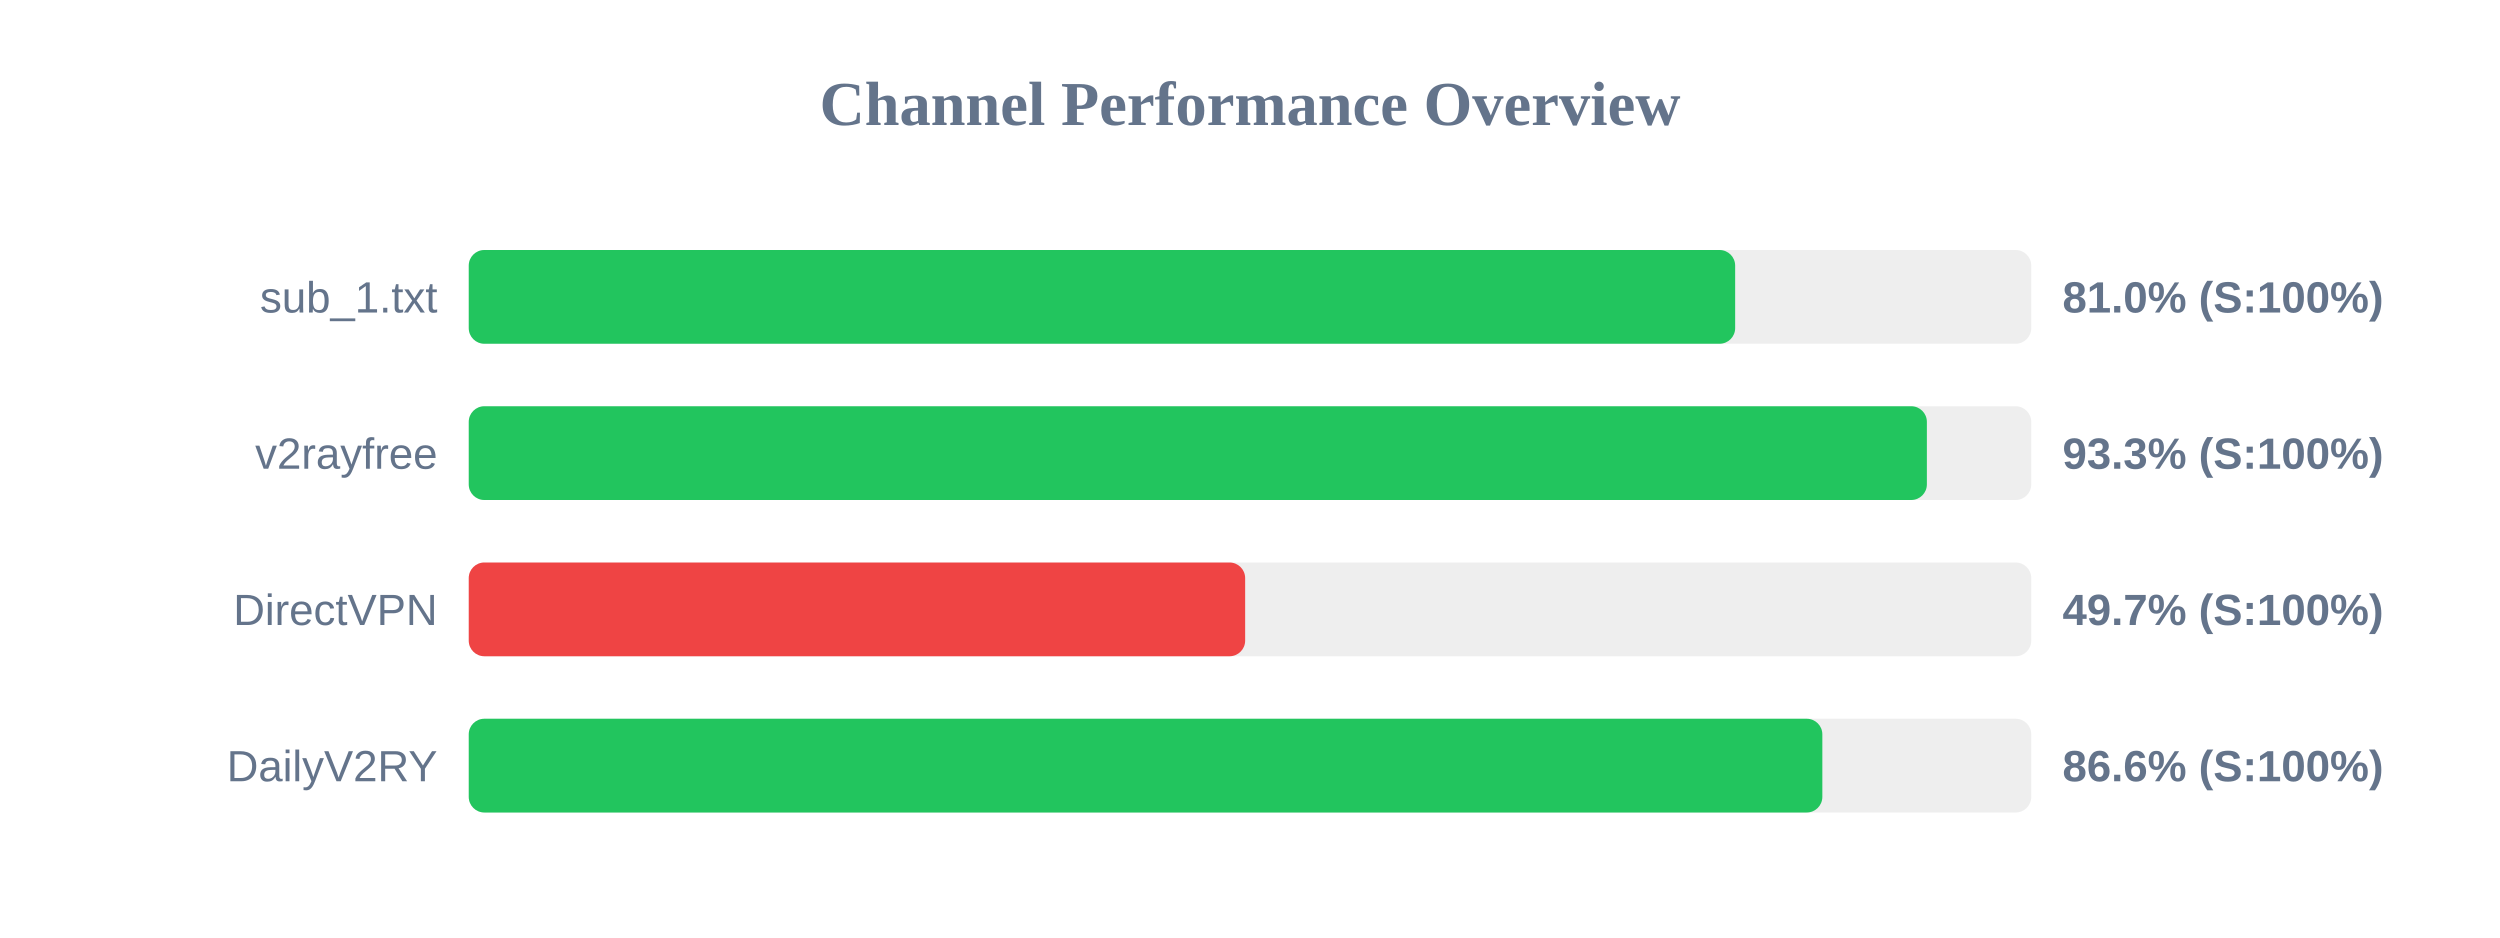
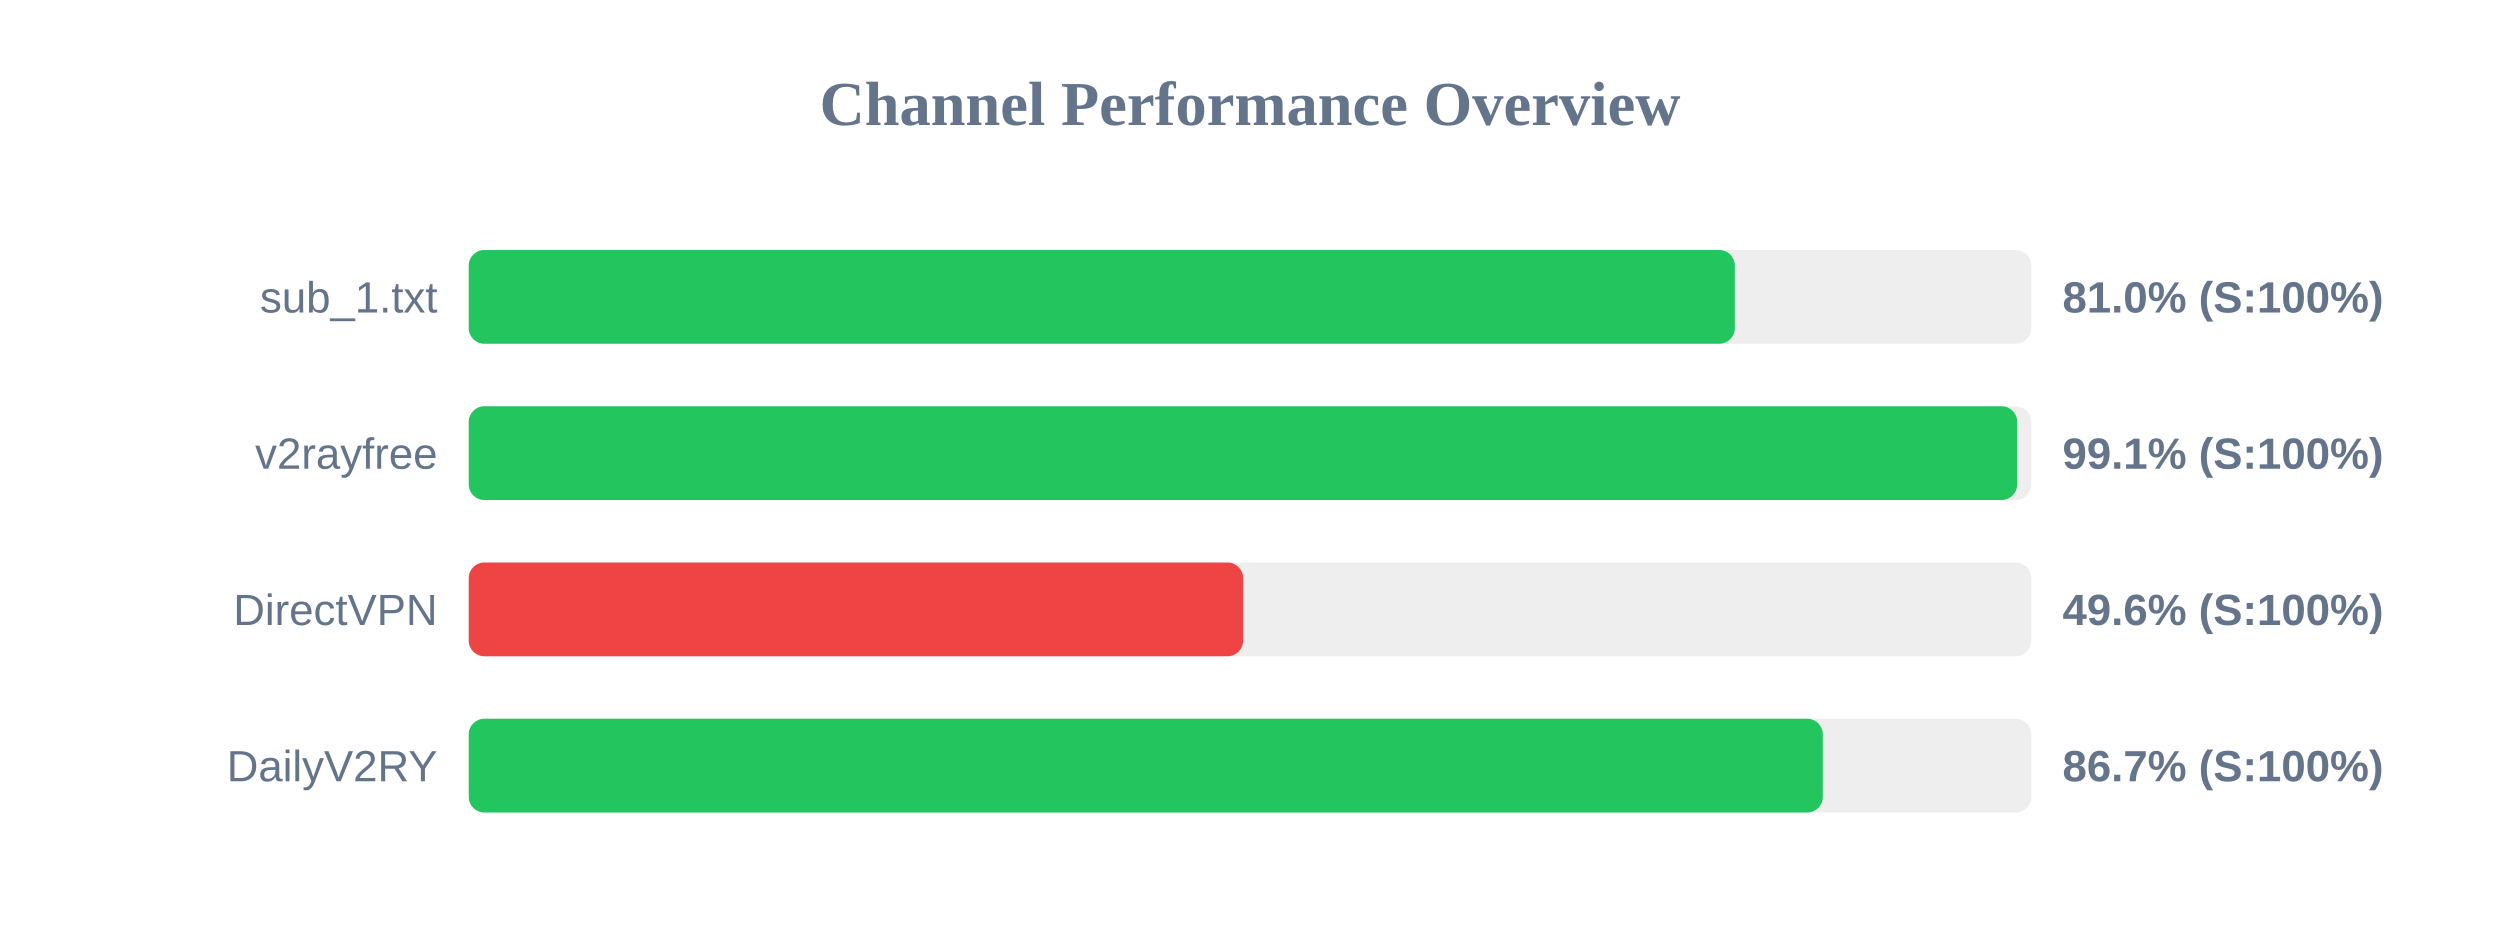
<svg xmlns="http://www.w3.org/2000/svg" width="800" height="300" version="1.1">
  <style>
        .row { font: 14px Arial; fill: #64748b; }
        .score { font: bold 14px Arial; fill: #64748b; }
    </style>
  <text x="400" y="40" text-anchor="middle" font-size="20px" font-weight="bold" fill="#64748b">Channel Performance Overview</text>
  <rect x="150" y="80" width="500" height="30" fill="#eee" rx="5" />
-   <rect x="150" y="80" width="405.25" height="30" fill="#22c55e" rx="5" />
+   <rect x="150" y="80" width="405.15" height="30" fill="#22c55e" rx="5" />
  <text x="140" y="100" text-anchor="end" class="row">sub_1.txt</text>
  <text x="660" y="100" text-anchor="start" class="score">81.0% (S:100%)</text>
  <rect x="150" y="130" width="500" height="30" fill="#eee" rx="5" />
-   <rect x="150" y="130" width="466.6" height="30" fill="#22c55e" rx="5" />
+   <rect x="150" y="130" width="495.5" height="30" fill="#22c55e" rx="5" />
  <text x="140" y="150" text-anchor="end" class="row">v2rayfree</text>
-   <text x="660" y="150" text-anchor="start" class="score">93.3% (S:100%)</text>
+   <text x="660" y="150" text-anchor="start" class="score">99.1% (S:100%)</text>
  <rect x="150" y="180" width="500" height="30" fill="#eee" rx="5" />
-   <rect x="150" y="180" width="248.45" height="30" fill="#ef4444" rx="5" />
+   <rect x="150" y="180" width="247.8" height="30" fill="#ef4444" rx="5" />
  <text x="140" y="200" text-anchor="end" class="row">DirectVPN</text>
-   <text x="660" y="200" text-anchor="start" class="score">49.7% (S:100%)</text>
+   <text x="660" y="200" text-anchor="start" class="score">49.6% (S:100%)</text>
  <rect x="150" y="230" width="500" height="30" fill="#eee" rx="5" />
-   <rect x="150" y="230" width="433.15" height="30" fill="#22c55e" rx="5" />
+   <rect x="150" y="230" width="433.3" height="30" fill="#22c55e" rx="5" />
  <text x="140" y="250" text-anchor="end" class="row">DailyV2RY</text>
-   <text x="660" y="250" text-anchor="start" class="score">86.6% (S:100%)</text>
+   <text x="660" y="250" text-anchor="start" class="score">86.7% (S:100%)</text>
</svg>
